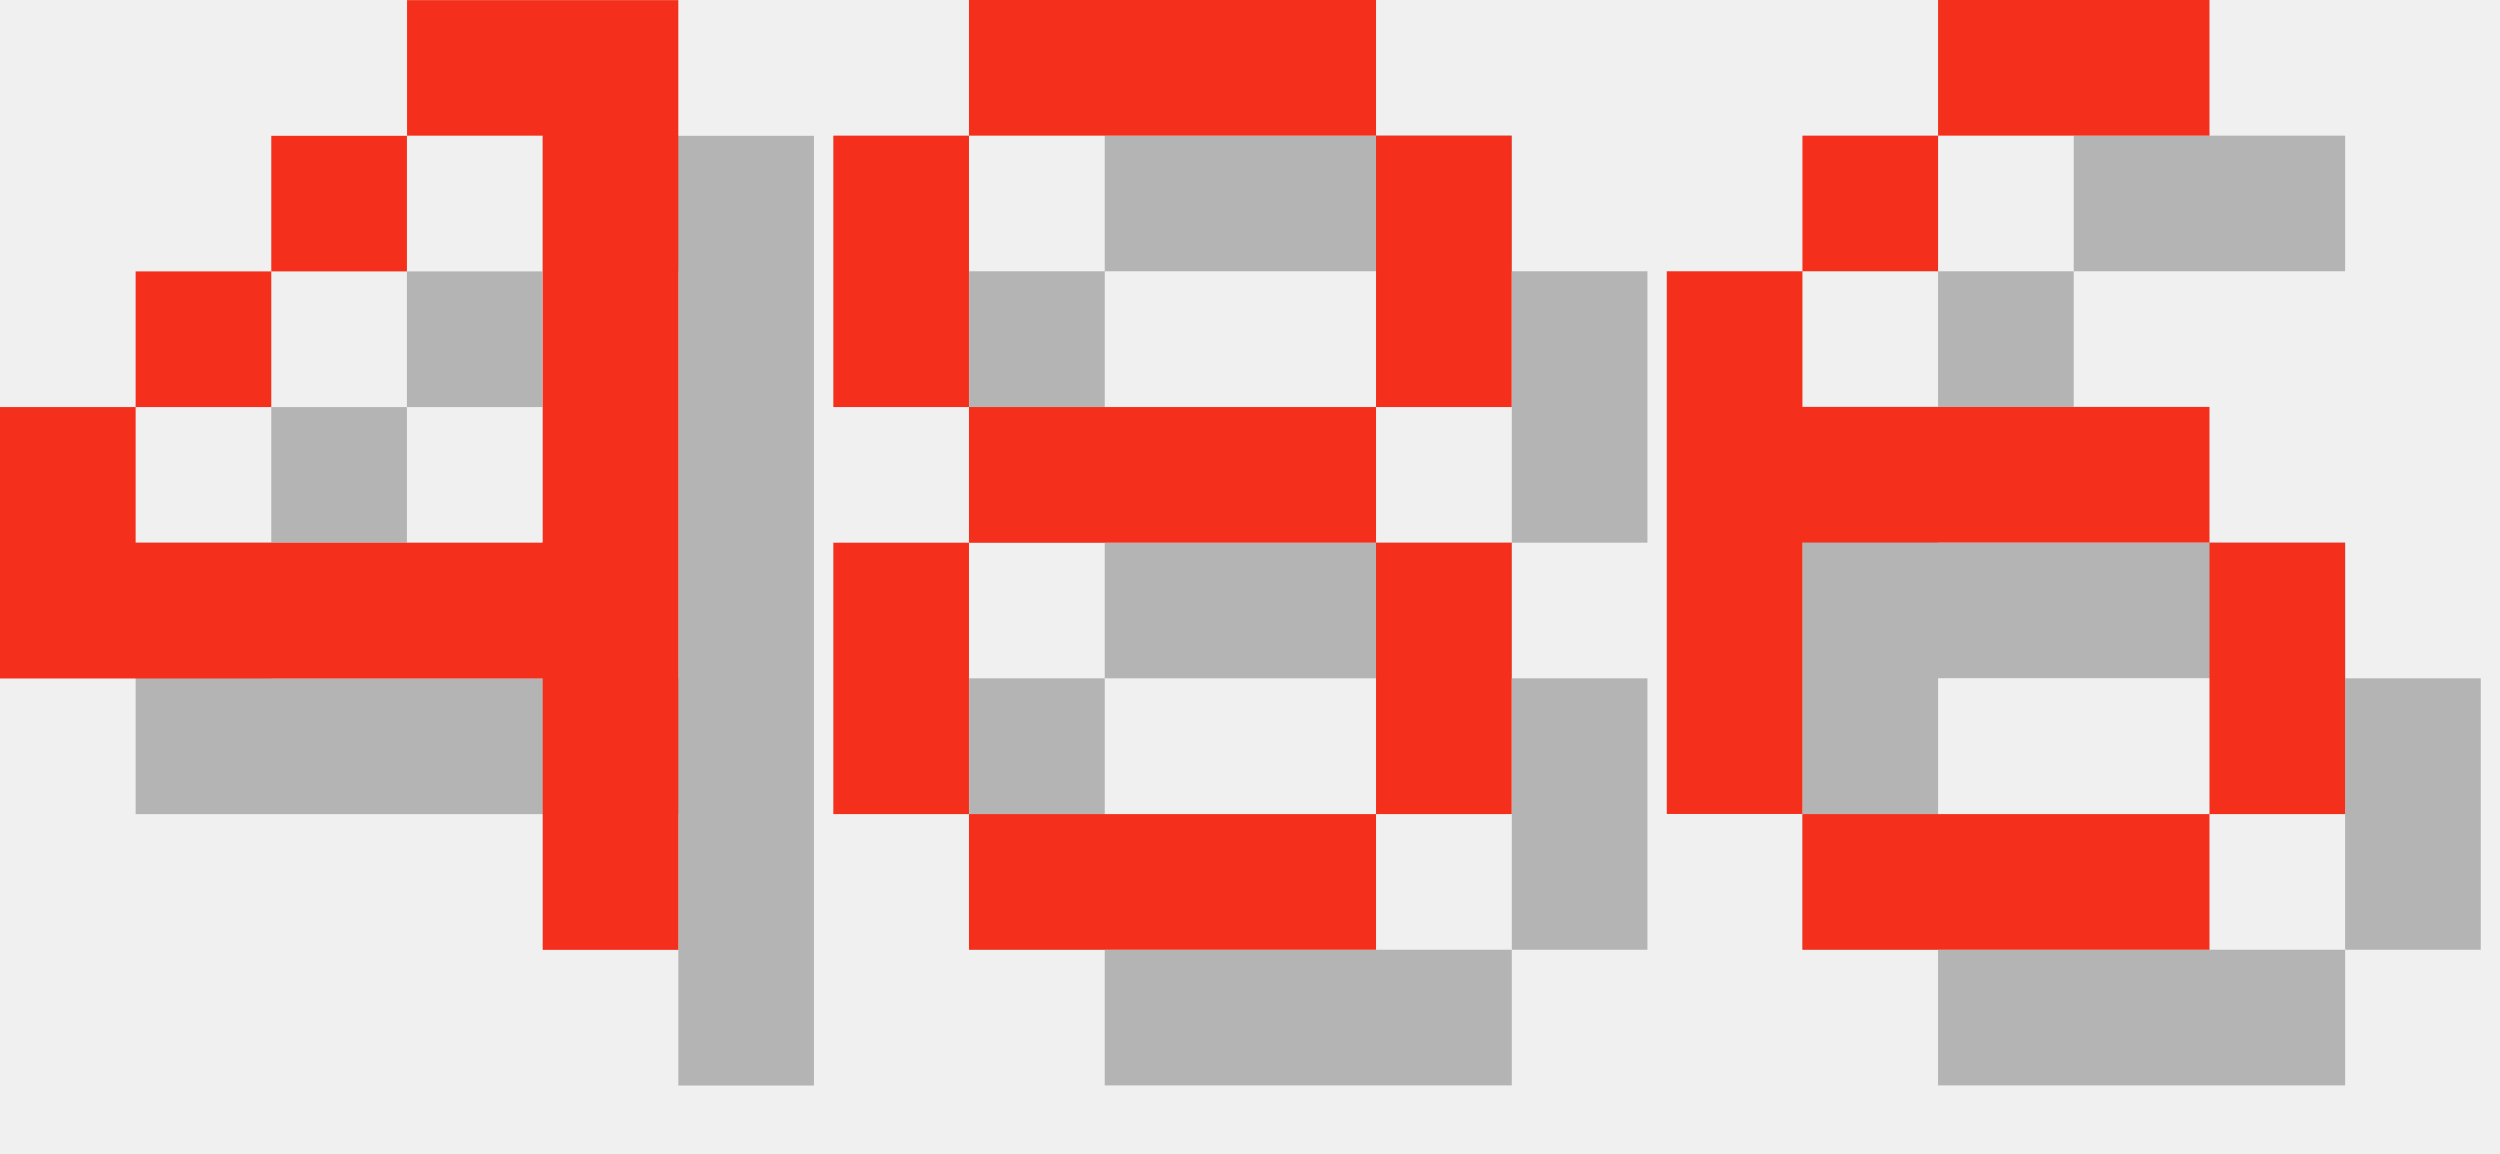
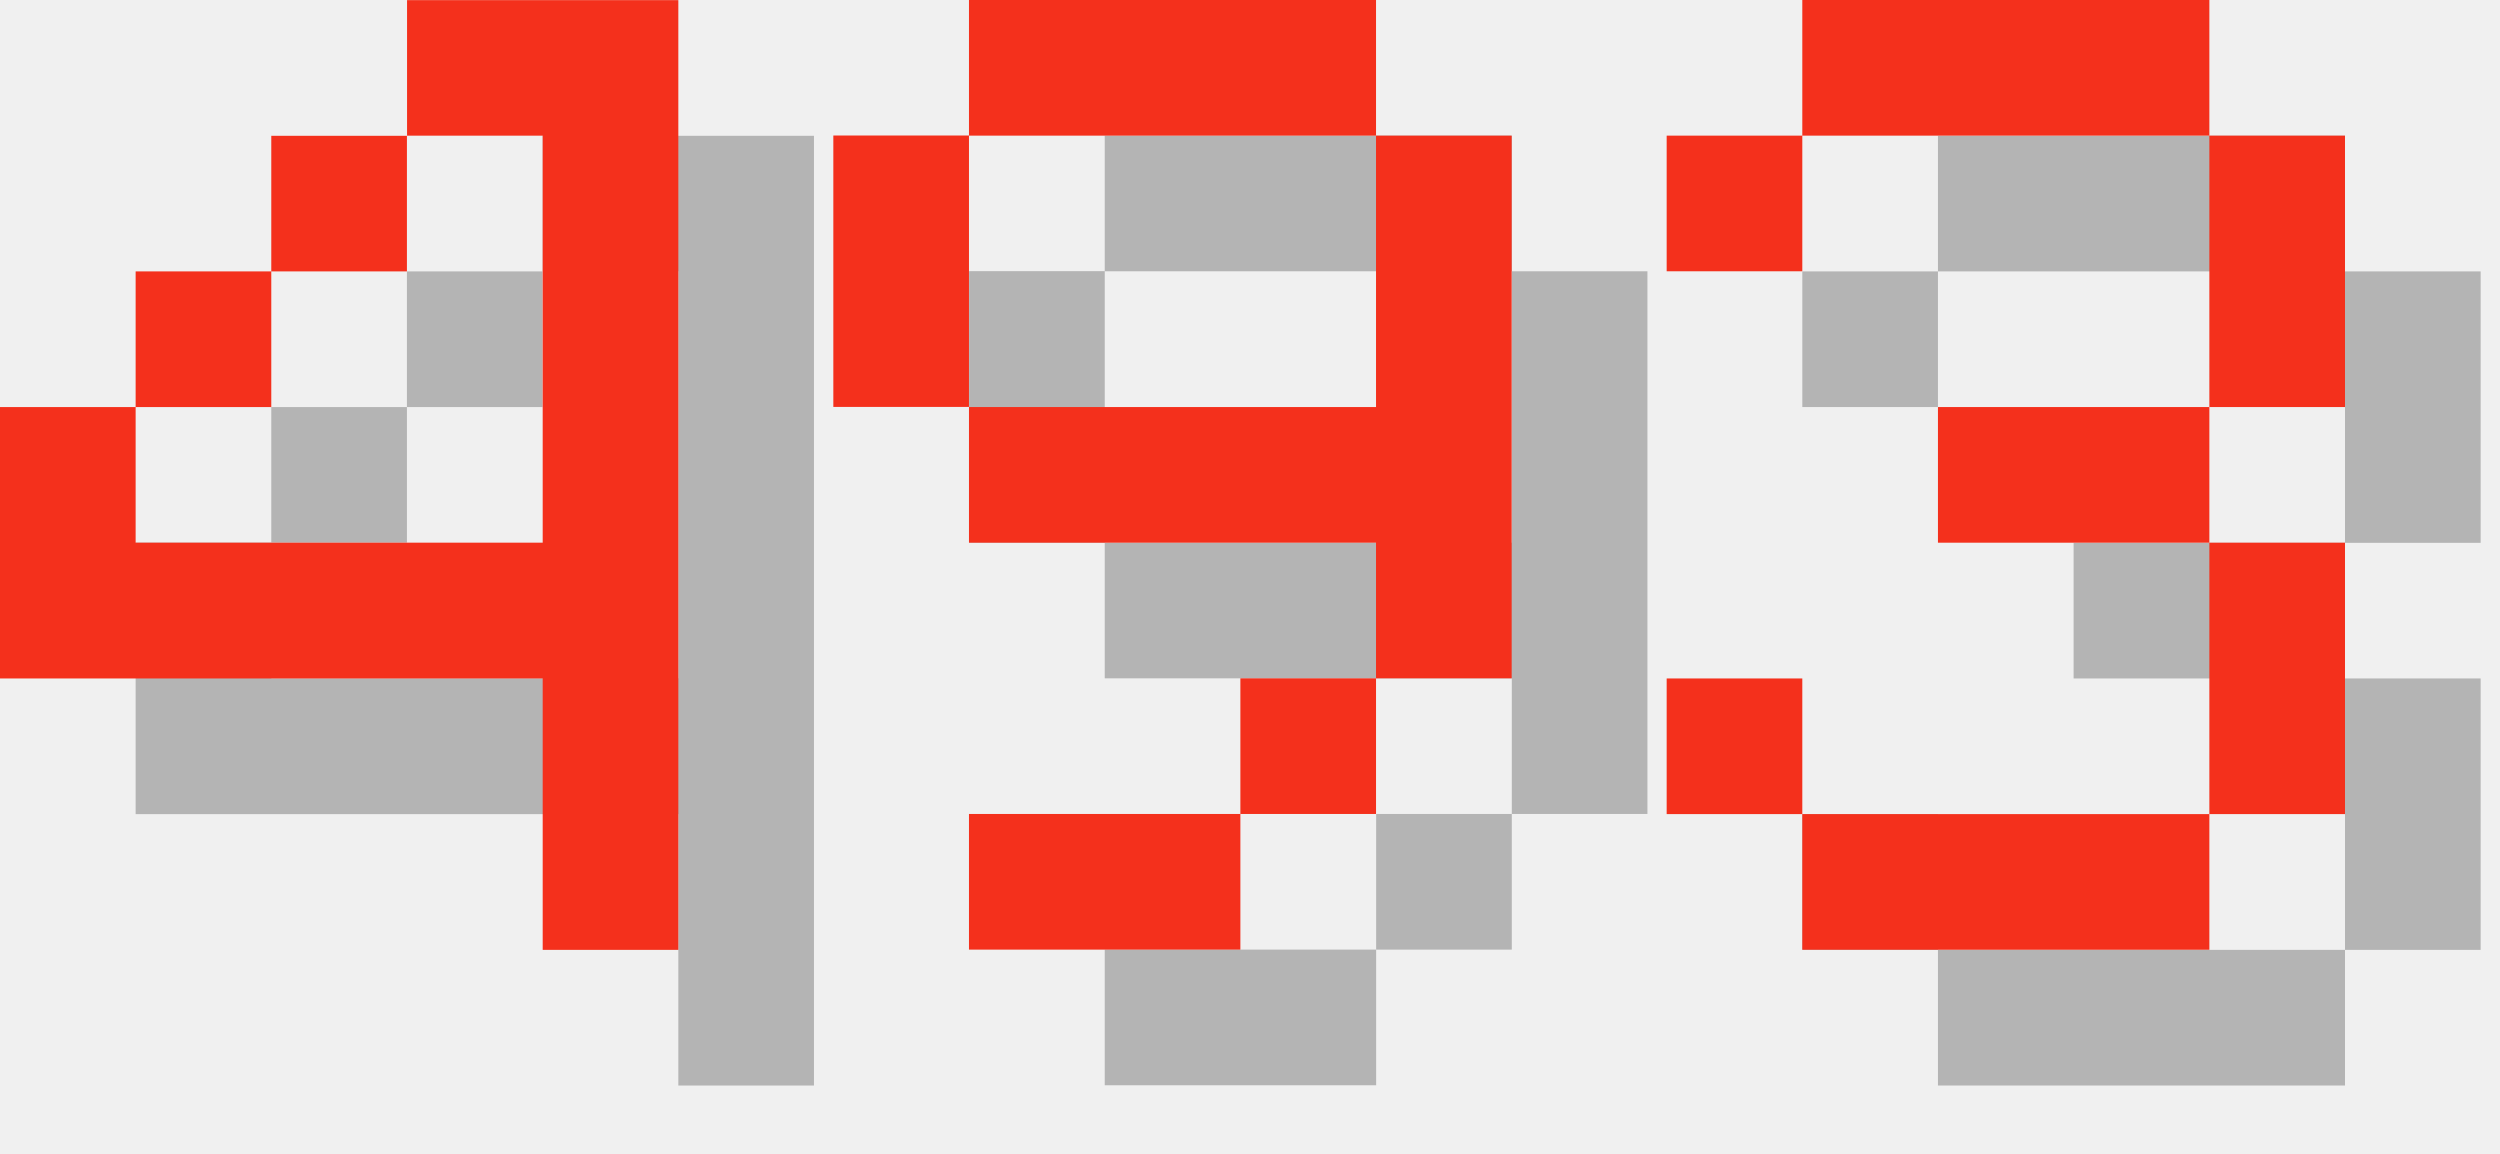
<svg xmlns="http://www.w3.org/2000/svg" version="1.1" width="78.0" height="36">
  <style>
        .text-foreground {
            fill: #F4301C;
        }
        .text-shadow {
            fill: #000000;
            fill-opacity: 0.25;
        }
    </style>
  <g class="digit" id="digit_4" transform="translate(0.0, 0), scale(4)">
    <path id="digit_4_shadow" class="text-shadow" d="m4.233 1.058v1.058h1.058v3.175h-3.175v-1.058h-1.058v2.117h4.233v2.117h1.058v-7.408h-2.117zm-2.117 3.175h1.058v-1.058h-1.058v1.058zm1.058-1.058h1.058v-1.058h-1.058v1.058z" fill-opacity=".5" style="paint-order:stroke fill markers" />
    <path id="digit_4_fg" class="text-foreground" d="m3.175 0v1.058h1.058v3.175h-3.175v-1.058h-1.058v2.117h4.233v2.117h1.058v-7.408h-2.117zm-2.117 3.175h1.058v-1.058h-1.058v1.058zm1.058-1.058h1.058v-1.058h-1.058v1.058z" fill="#fff" style="paint-order:stroke fill markers" />
  </g>
-   <g class="digit" id="digit_8" transform="translate(26.0, 0), scale(4)">
-     <path id="digit_8_shadow" class="text-shadow" d="m2.117 1.058v1.058h3.175v-1.058h-3.175zm3.175 1.058v2.117h1.058v-2.117h-1.058zm0 2.117h-3.175v1.058h3.175v-1.058zm0 1.058v2.117h1.058v-2.117h-1.058zm0 2.117h-3.175v1.058h3.175v-1.058zm-3.175 0v-2.117h-1.058v2.117h1.058zm0-3.175v-2.117h-1.058v2.117h1.058z" fill-opacity=".5" style="paint-order:stroke fill markers" />
-     <path id="digit_8_fg" class="text-foreground" d="m1.058 0v1.058h3.175v-1.058h-3.175zm3.175 1.058v2.117h1.058v-2.117h-1.058zm0 2.117h-3.175v1.058h3.175v-1.058zm0 1.058v2.117h1.058v-2.117h-1.058zm0 2.117h-3.175v1.058h3.175v-1.058zm-3.175 0v-2.117h-1.058v2.117h1.058zm0-3.175v-2.117h-1.058v2.117h1.058z" fill="#fff" style="paint-order:stroke fill markers" />
+   <g class="digit" id="digit_9" transform="translate(26.0, 0), scale(4)">
+     <path id="digit_9_shadow" class="text-shadow" d="m2.117 1.058v1.058h3.175v-1.058h-3.175zm3.175 1.058v2.117h-3.175v1.058h3.175v1.058h1.058v-4.233h-1.058zm0 4.233h-1.058v1.058h1.058v-1.058zm-1.058 1.058h-2.117v1.058h2.117v-1.058zm-2.117-3.175v-2.117h-1.058v2.117h1.058z" fill-opacity=".5" style="paint-order:stroke fill markers" />
+     <path id="digit_9_fg" class="text-foreground" d="m1.058 0v1.058h3.175v-1.058h-3.175zm3.175 1.058v2.117h-3.175v1.058h3.175v1.058h1.058v-4.233h-1.058zm0 4.233h-1.058v1.058h1.058v-1.058zm-1.058 1.058h-2.117v1.058h2.117v-1.058zm-2.117-3.175v-2.117h-1.058v2.117h1.058z" fill="#fff" style="paint-order:stroke fill markers" />
  </g>
-   <g class="digit" id="digit_6" transform="translate(52.0, 0), scale(4)">
-     <path id="digit_6_shadow" class="text-shadow" d="m3.175 1.058v1.058h2.117v-1.058h-2.117zm0 1.058h-1.058v1.058h1.058v-1.058zm-1.058 1.058h-1.058v4.233h1.058v-2.117h3.175v-1.058h-3.175v-1.058zm3.175 2.117v2.117h1.058v-2.117h-1.058zm0 2.117h-3.175v1.058h3.175v-1.058z" fill-opacity=".5" style="paint-order:stroke fill markers" />
-     <path id="digit_6_fg" class="text-foreground" d="m2.117 0v1.058h2.117v-1.058h-2.117zm0 1.058h-1.058v1.058h1.058v-1.058zm-1.058 1.058h-1.058v4.233h1.058v-2.117h3.175v-1.058h-3.175v-1.058zm3.175 2.117v2.117h1.058v-2.117h-1.058zm0 2.117h-3.175v1.058h3.175v-1.058z" fill="#fff" style="paint-order:stroke fill markers" />
+   <g class="digit" id="digit_3" transform="translate(52.0, 0), scale(4)">
+     <path id="digit_3_shadow" class="text-shadow" d="m1.058 2.117v1.058h1.058v-1.058h3.175v2.117h-2.117v1.058h2.117v2.117h-3.175v-1.058h-1.058v1.058h1.058v1.058h3.175v-1.058h1.058v-2.117h-1.058v-1.058h1.058v-2.117h-1.058v-1.058h-3.175v1.058h-1.058z" fill-opacity=".5" style="paint-order:stroke fill markers" />
+     <path id="digit_3_fg" class="text-foreground" d="m0 1.058v1.058h1.058v-1.058h3.175v2.117h-2.117v1.058h2.117v2.117h-3.175v-1.058h-1.058v1.058h1.058v1.058h3.175v-1.058h1.058v-2.117h-1.058v-1.058h1.058v-2.117h-1.058v-1.058h-3.175v1.058h-1.058z" fill="#fff" style="paint-order:stroke fill markers" />
  </g>
</svg>
